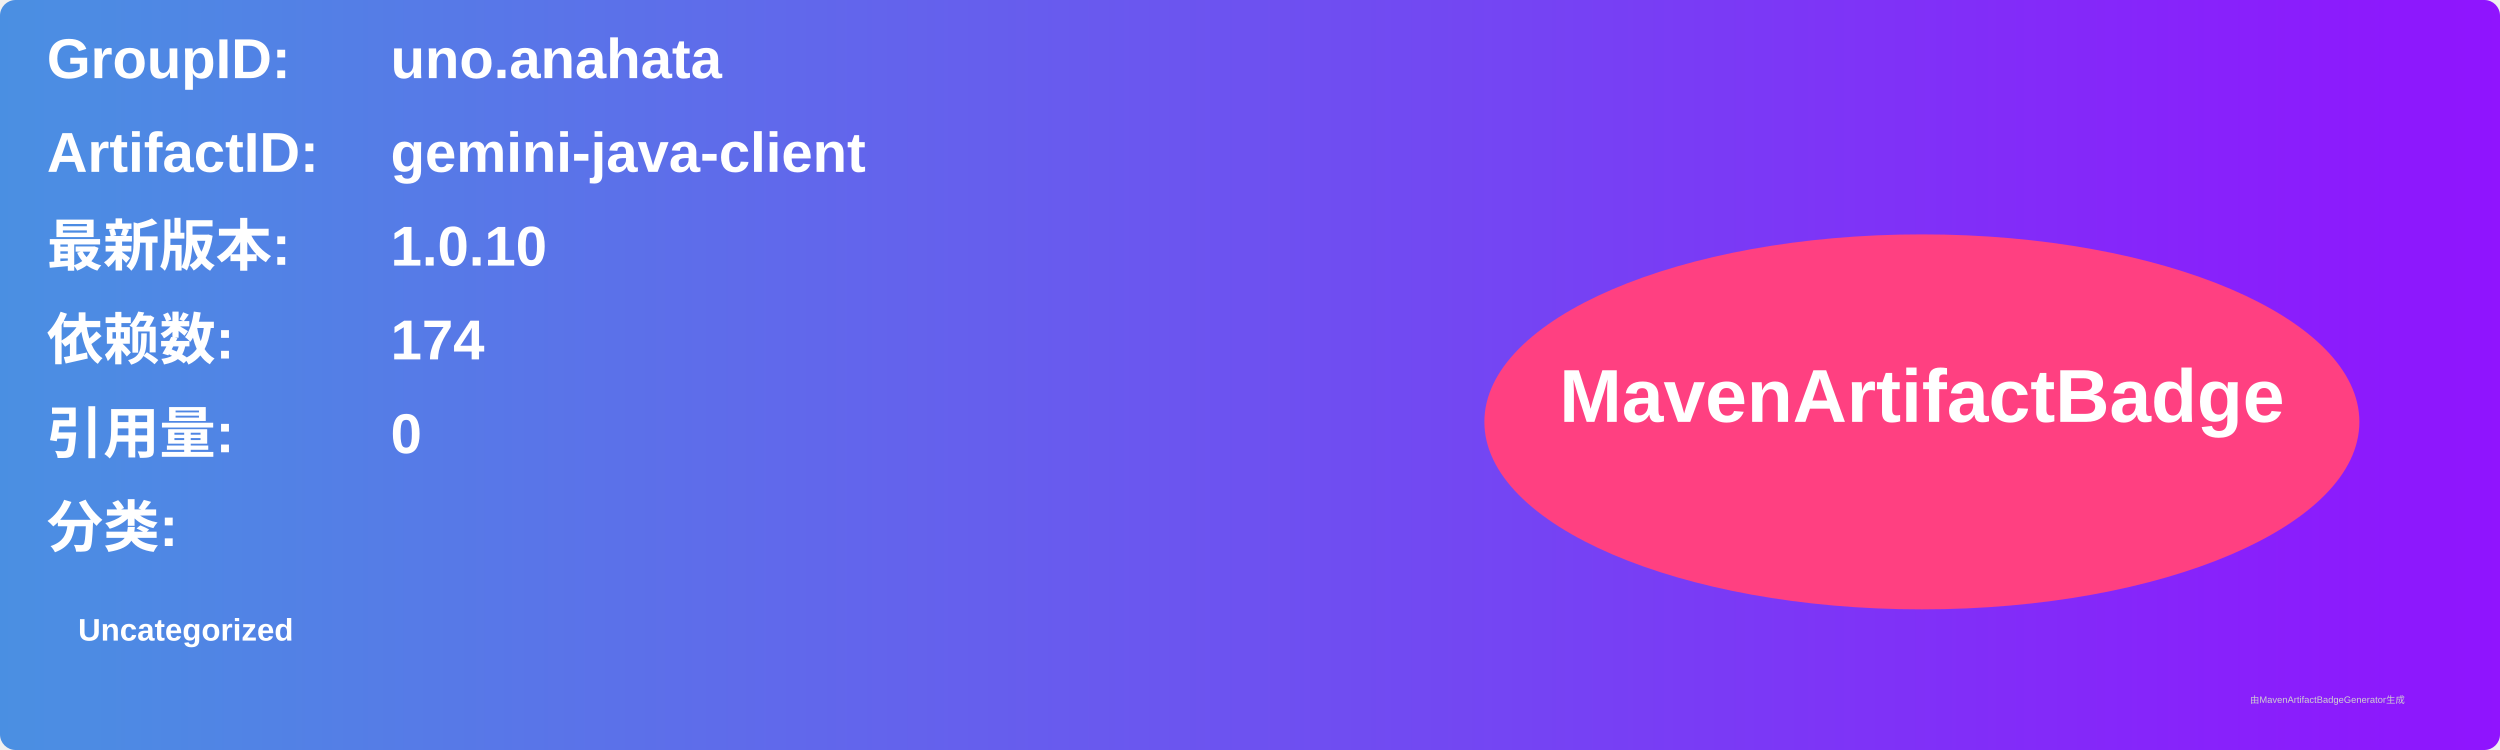
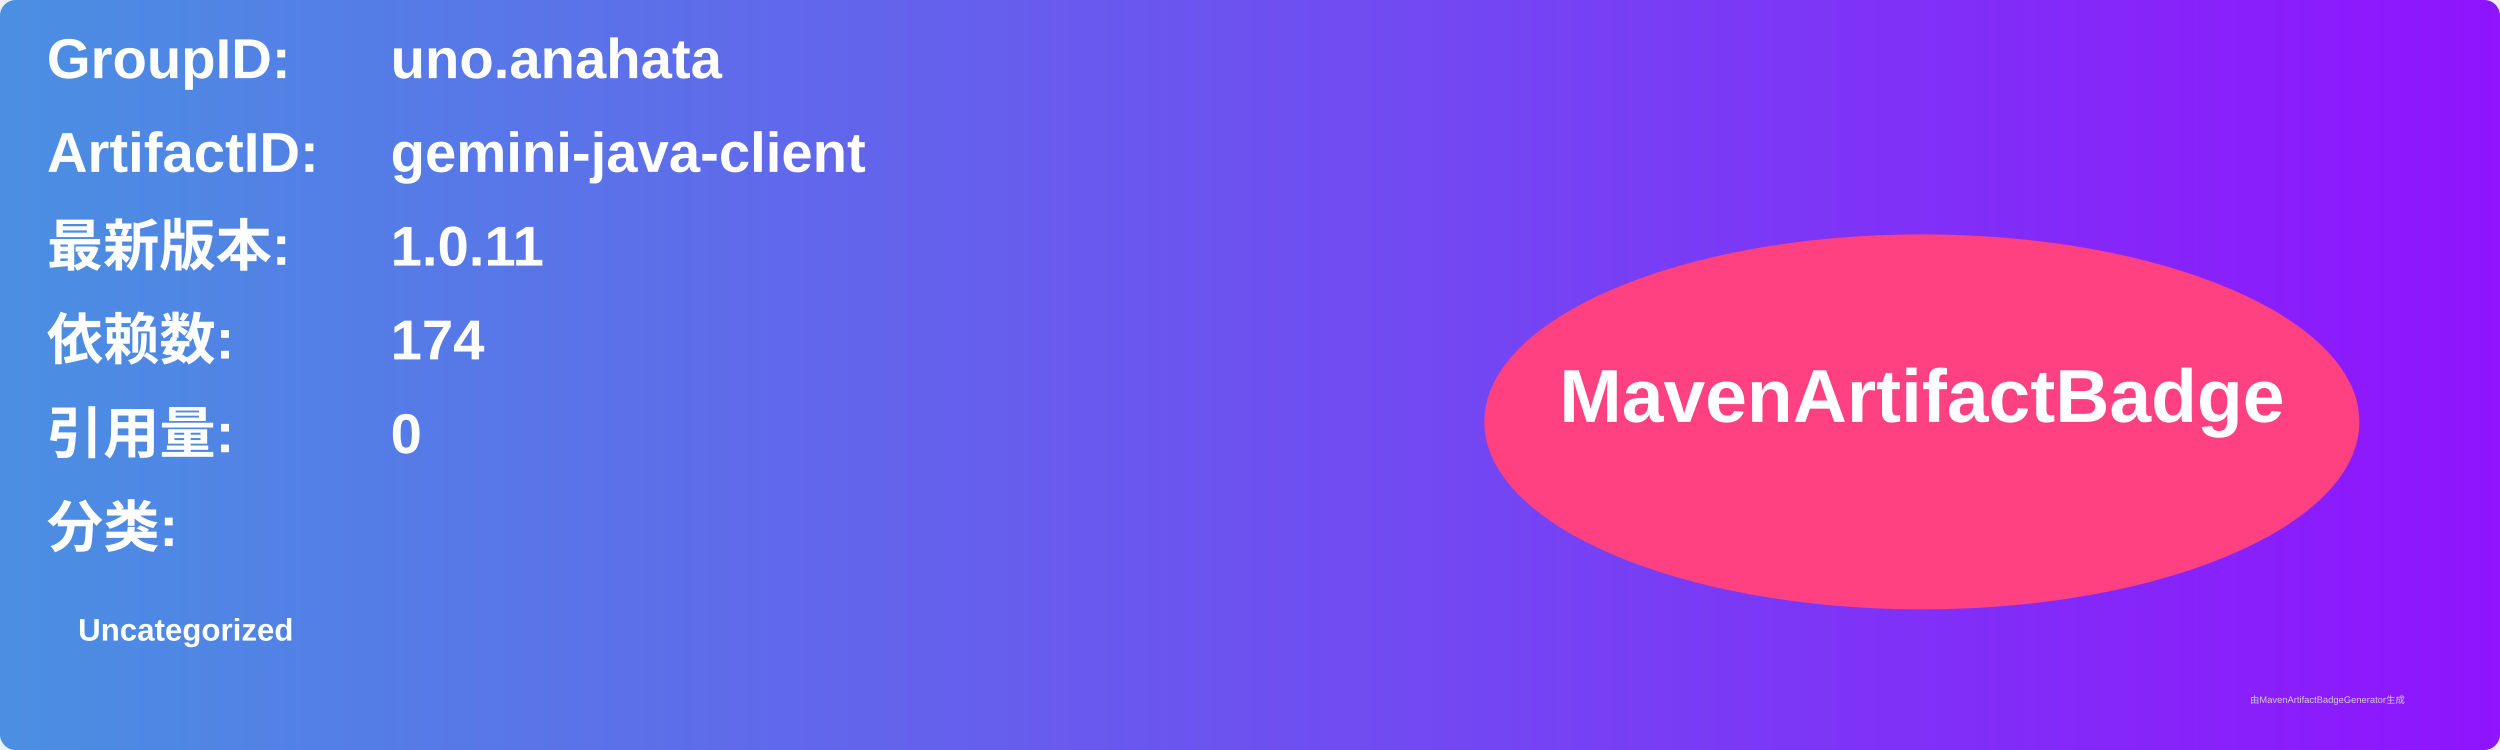
<svg xmlns="http://www.w3.org/2000/svg" width="800" height="240" viewBox="0 0 800 240">
  <linearGradient id="grad" x1="0%" y1="0%" x2="100%" y2="0%">
    <stop offset="0%" stop-color="#4a90e2" />
    <stop offset="100%" stop-color="#9013fe" />
  </linearGradient>
  <rect width="100%" height="100%" rx="5" ry="5" fill="url(#grad)" />
  <g transform="translate(15, 15)">
    <text x="0" y="10" font-family="Arial" font-size="18" fill="white" font-weight="bold" width="260">GroupID:</text>
    <text x="110" y="10" font-family="Arial" font-size="18" fill="white" font-weight="bold" width="460">uno.anahata</text>
    <text x="0" y="40" font-family="Arial" font-size="18" fill="white" font-weight="bold" width="260">ArtifactID:</text>
    <text x="110" y="40" font-family="Arial" font-size="18" fill="white" font-weight="bold" width="460">gemini-java-client</text>
    <text x="0" y="70" font-family="Arial" font-size="18" fill="white" font-weight="bold">最新版本:</text>
    <text x="110" y="70" font-family="Arial" font-size="18" fill="white" font-weight="bold">
-       <tspan font-weight="bold">1.0.10</tspan>
+       <tspan font-weight="bold">1.0.11</tspan>
    </text>
    <text x="0" y="100" font-family="Arial" font-size="18" fill="white" font-weight="bold">依赖数: </text>
    <text x="110" y="100" font-family="Arial" font-size="18" fill="white">
      <tspan font-weight="bold">174</tspan>
    </text>
    <text x="0" y="130" font-family="Arial" font-size="18" fill="white" font-weight="bold">引用量: </text>
    <text x="110" y="130" font-family="Arial" font-size="18" fill="white">
      <tspan font-weight="bold">0</tspan>
    </text>
    <text x="0" y="160" font-family="Arial" font-size="18" fill="white" font-weight="bold">分类:</text>
    <text x="10" y="190" font-family="Arial" font-size="10" fill="white">
      <tspan font-weight="bold">Uncategorized</tspan>
    </text>
    <ellipse cx="600" cy="120" rx="140" ry="60" fill="#ff4081" />
    <text x="600" y="120" text-anchor="middle" font-family="Arial" font-size="24" fill="white" font-weight="bold">MavenArtifactBadge</text>
  </g>
  <text x="720" y="225" font-family="Arial" font-size="3" fill="#d0d0d0">由MavenArtifactBadgeGenerator生成</text>
</svg>
